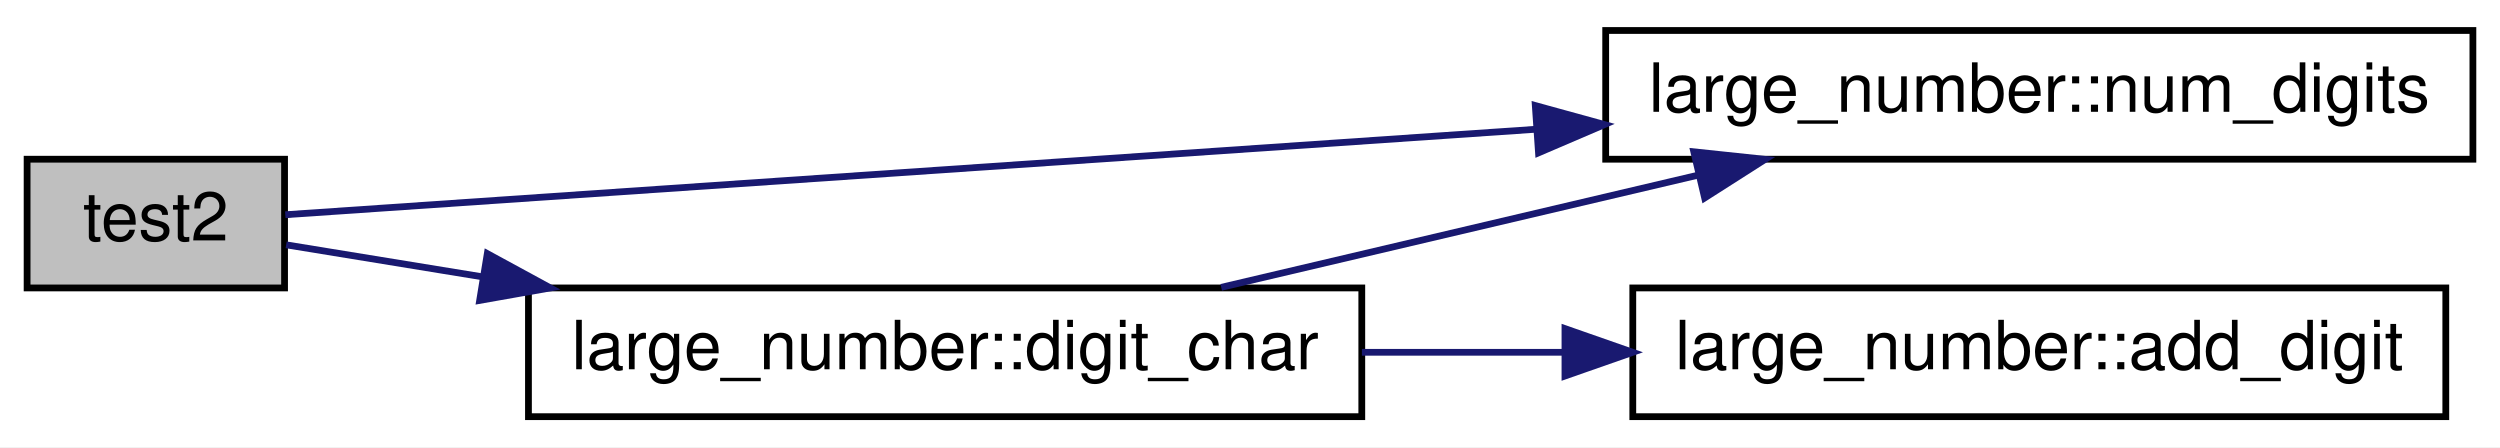
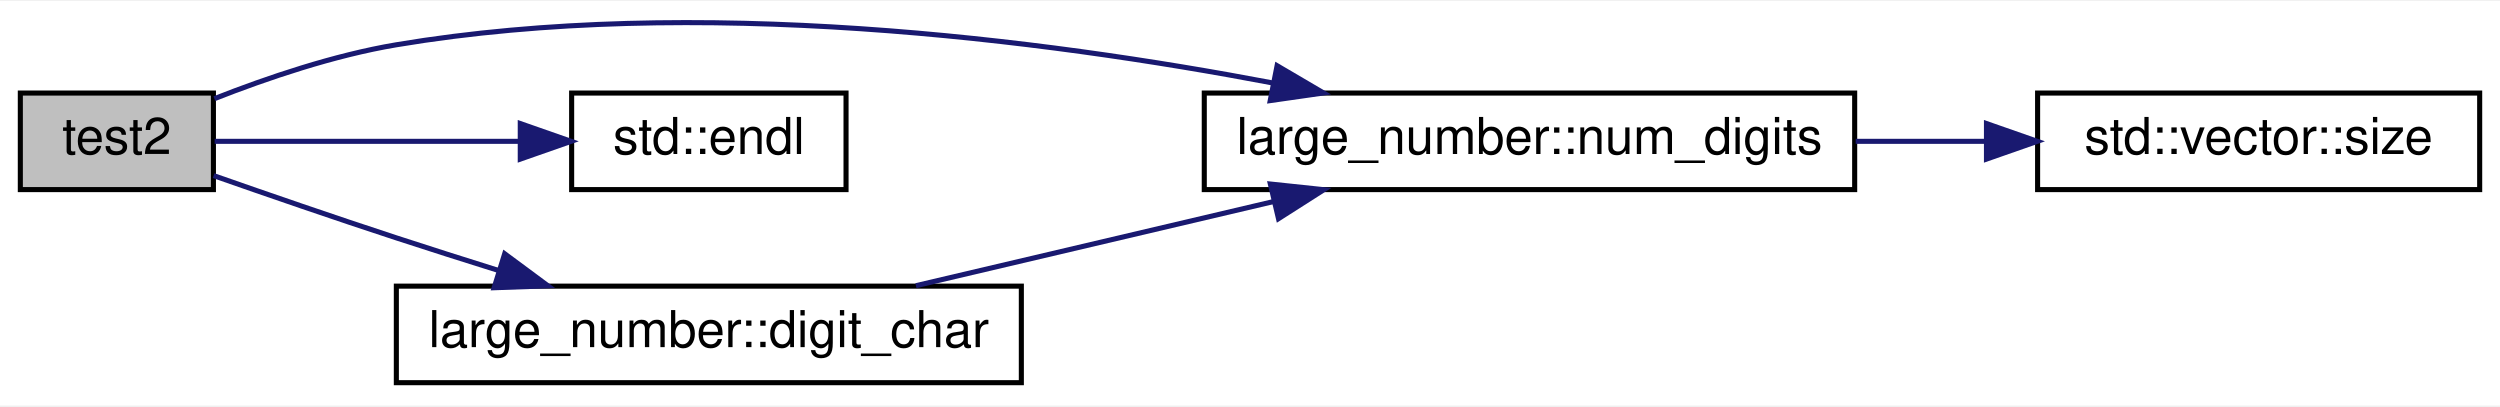
- <svg xmlns="http://www.w3.org/2000/svg" xmlns:xlink="http://www.w3.org/1999/xlink" width="369pt" height="66pt" viewBox="0.00 0.00 369.00 66.00">
-   <g id="graph0" class="graph" transform="scale(1 1) rotate(0) translate(4 62)">
-     <polygon fill="#ffffff" stroke="transparent" points="-4,4 -4,-62 365,-62 365,4 -4,4" />
+ <svg xmlns="http://www.w3.org/2000/svg" xmlns:xlink="http://www.w3.org/1999/xlink" width="492pt" height="80pt" viewBox="0.00 0.00 492.00 79.63">
+   <g id="graph0" class="graph" transform="scale(1 1) rotate(0) translate(4 75.6275)">
+     <polygon fill="#ffffff" stroke="transparent" points="-4,4 -4,-75.627 488,-75.627 488,4 -4,4" />
    <g id="node1" class="node">
-       <polygon fill="#bfbfbf" stroke="#000000" points="0,-19.5 0,-38.5 38,-38.5 38,-19.5 0,-19.5" />
-       <text text-anchor="middle" x="19" y="-26.5" font-family="Helvetica,sans-Serif" font-size="10.00" fill="#000000">test2</text>
+       <polygon fill="#bfbfbf" stroke="#000000" points="0,-38.5 0,-57.5 38,-57.5 38,-38.5 0,-38.5" />
+       <text text-anchor="middle" x="19" y="-45.5" font-family="Helvetica,sans-Serif" font-size="10.00" fill="#000000">test2</text>
    </g>
    <g id="node2" class="node">
      <g id="a_node2">
        <a xlink:href="../../db/d82/classlarge__number.html#a2305a82e7b372617419337b2d2119c7d" target="_top" xlink:title="large_number::num_digits">
          <polygon fill="#ffffff" stroke="#000000" points="233,-38.5 233,-57.5 361,-57.5 361,-38.5 233,-38.5" />
          <text text-anchor="middle" x="297" y="-45.5" font-family="Helvetica,sans-Serif" font-size="10.00" fill="#000000">large_number::num_digits</text>
        </a>
      </g>
    </g>
    <g id="edge1" class="edge">
-       <path fill="none" stroke="#191970" d="M38.108,-30.306C75.525,-32.863 160.243,-38.653 222.624,-42.917" />
-       <polygon fill="#191970" stroke="#191970" points="222.608,-46.424 232.823,-43.614 223.085,-39.44 222.608,-46.424" />
+       <path fill="none" stroke="#191970" d="M38.188,-56.391C48.57,-60.477 61.746,-64.943 74,-67 132.781,-76.867 201.187,-68.087 246.577,-59.464" />
+       <polygon fill="#191970" stroke="#191970" points="247.331,-62.883 256.467,-57.519 245.979,-56.015 247.331,-62.883" />
    </g>
-     <g id="node3" class="node">
-       <g id="a_node3">
+     <g id="node4" class="node">
+       <g id="a_node4">
+         <a doxygen="/home/runner/work/C-Plus-Plus/C-Plus-Plus/doc/cppreference-doxygen-web.tag.xml:http://en.cppreference.com/w/" xlink:href="http://en.cppreference.com/w/cpp/io/manip/endl.html#" target="_top" xlink:title="std::endl">
+           <polygon fill="#ffffff" stroke="#000000" points="108.5,-38.5 108.5,-57.5 162.5,-57.5 162.5,-38.5 108.5,-38.5" />
+           <text text-anchor="middle" x="135.5" y="-45.5" font-family="Helvetica,sans-Serif" font-size="10.00" fill="#000000">std::endl</text>
+         </a>
+       </g>
+     </g>
+     <g id="edge3" class="edge">
+       <path fill="none" stroke="#191970" d="M38.238,-48C54.528,-48 78.352,-48 98.343,-48" />
+       <polygon fill="#191970" stroke="#191970" points="98.388,-51.5 108.388,-48 98.388,-44.5 98.388,-51.5" />
+     </g>
+     <g id="node5" class="node">
+       <g id="a_node5">
        <a xlink:href="../../db/d82/classlarge__number.html#af530d90830d385c76973658ff3214f98" target="_top" xlink:title="large_number::digit_char">
          <polygon fill="#ffffff" stroke="#000000" points="74,-.5 74,-19.5 197,-19.5 197,-.5 74,-.5" />
          <text text-anchor="middle" x="135.5" y="-7.5" font-family="Helvetica,sans-Serif" font-size="10.00" fill="#000000">large_number::digit_char</text>
        </a>
      </g>
    </g>
+     <g id="edge4" class="edge">
+       <path fill="none" stroke="#191970" d="M38.038,-41.25C48.604,-37.548 61.998,-32.926 74,-29 80.494,-26.876 87.394,-24.683 94.135,-22.574" />
+       <polygon fill="#191970" stroke="#191970" points="95.321,-25.871 103.834,-19.564 93.246,-19.186 95.321,-25.871" />
+     </g>
+     <g id="node3" class="node">
+       <g id="a_node3">
+         <a doxygen="/home/runner/work/C-Plus-Plus/C-Plus-Plus/doc/cppreference-doxygen-web.tag.xml:http://en.cppreference.com/w/" xlink:href="http://en.cppreference.com/w/cpp/container/vector/size.html#" target="_top" xlink:title="std::vector::size">
+           <polygon fill="#ffffff" stroke="#000000" points="397,-38.5 397,-57.5 484,-57.5 484,-38.5 397,-38.5" />
+           <text text-anchor="middle" x="440.5" y="-45.5" font-family="Helvetica,sans-Serif" font-size="10.00" fill="#000000">std::vector::size</text>
+         </a>
+       </g>
+     </g>
    <g id="edge2" class="edge">
-       <path fill="none" stroke="#191970" d="M38.238,-25.863C46.501,-24.515 56.703,-22.851 67.359,-21.113" />
-       <polygon fill="#191970" stroke="#191970" points="67.925,-24.567 77.231,-19.503 66.798,-17.658 67.925,-24.567" />
+       <path fill="none" stroke="#191970" d="M361.195,-48C369.79,-48 378.531,-48 386.917,-48" />
+       <polygon fill="#191970" stroke="#191970" points="386.937,-51.5 396.937,-48 386.937,-44.5 386.937,-51.5" />
    </g>
-     <g id="edge3" class="edge">
+     <g id="edge5" class="edge">
      <path fill="none" stroke="#191970" d="M176.253,-19.589C197.661,-24.626 224.086,-30.844 246.752,-36.177" />
      <polygon fill="#191970" stroke="#191970" points="246.004,-39.596 256.54,-38.48 247.607,-32.782 246.004,-39.596" />
    </g>
-     <g id="node4" class="node">
-       <g id="a_node4">
-         <a xlink:href="../../db/d82/classlarge__number.html#a60c436d1a1c5e3795d6177d3815ad615" target="_top" xlink:title="large_number::add_digit">
-           <polygon fill="#ffffff" stroke="#000000" points="237,-.5 237,-19.5 357,-19.5 357,-.5 237,-.5" />
-           <text text-anchor="middle" x="297" y="-7.5" font-family="Helvetica,sans-Serif" font-size="10.00" fill="#000000">large_number::add_digit</text>
-         </a>
-       </g>
-     </g>
-     <g id="edge4" class="edge">
-       <path fill="none" stroke="#191970" d="M197.017,-10C206.742,-10 216.863,-10 226.768,-10" />
-       <polygon fill="#191970" stroke="#191970" points="226.988,-13.5 236.988,-10 226.988,-6.5 226.988,-13.5" />
-     </g>
  </g>
</svg>
